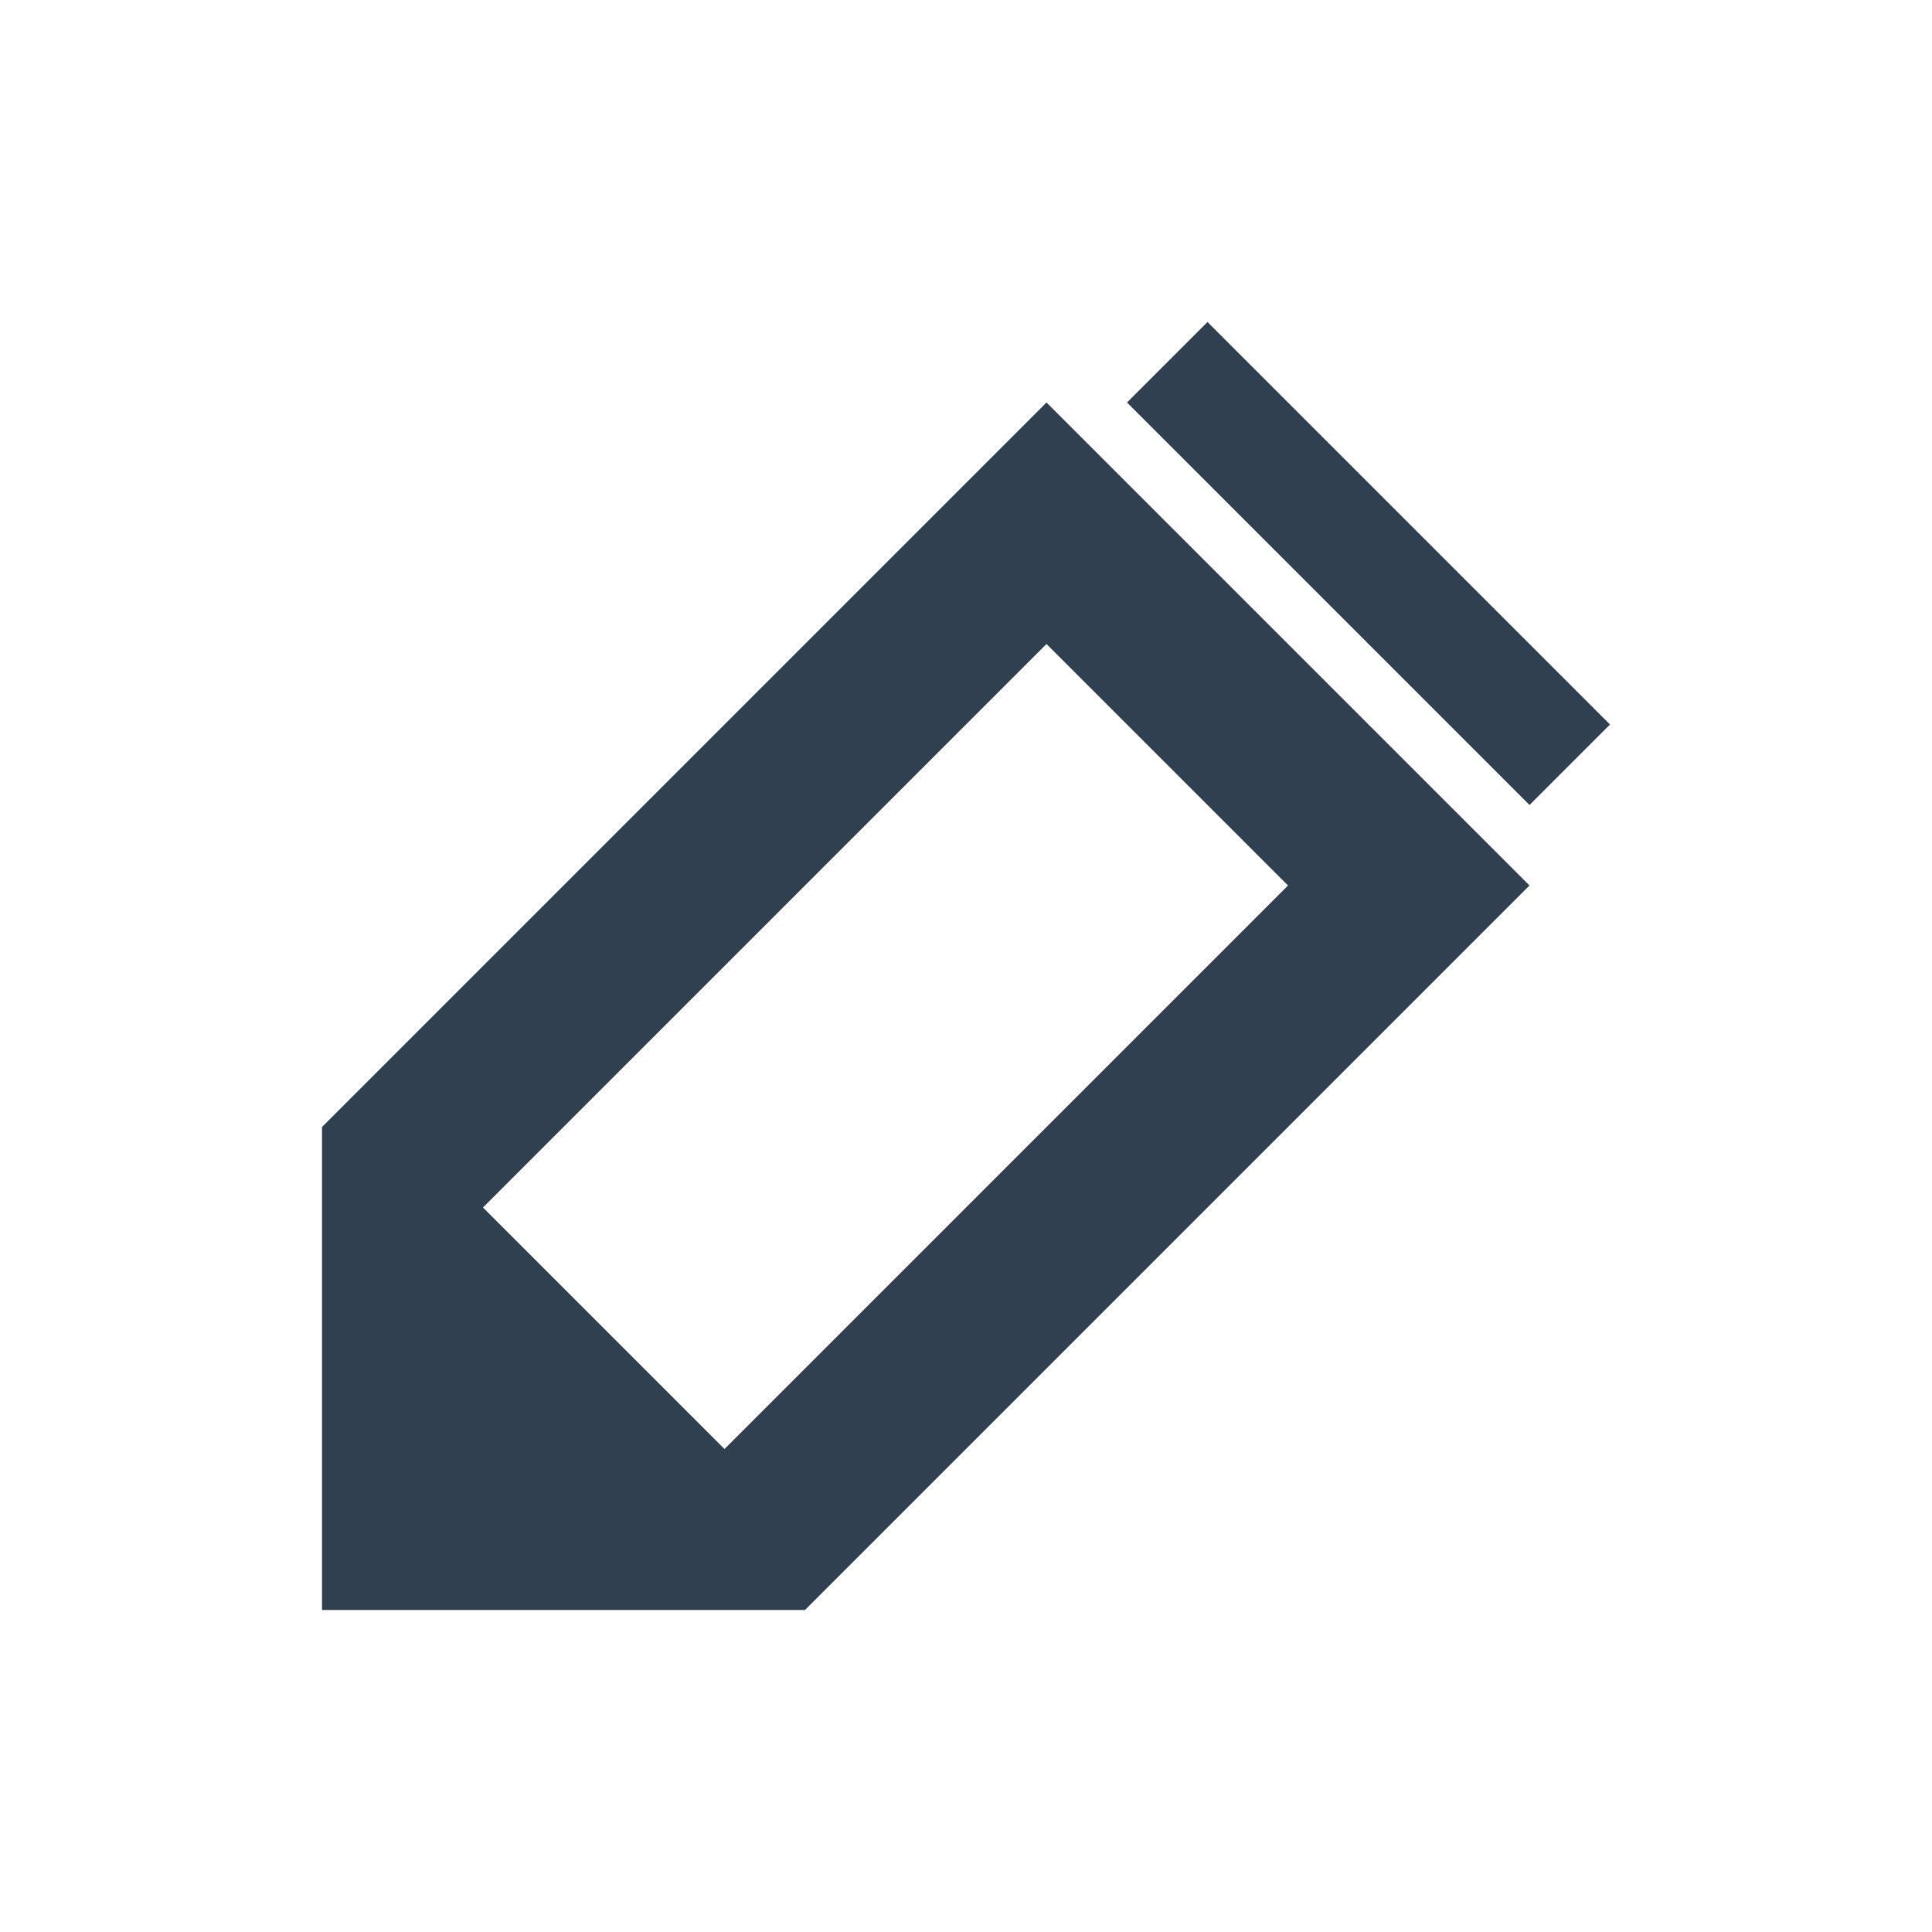
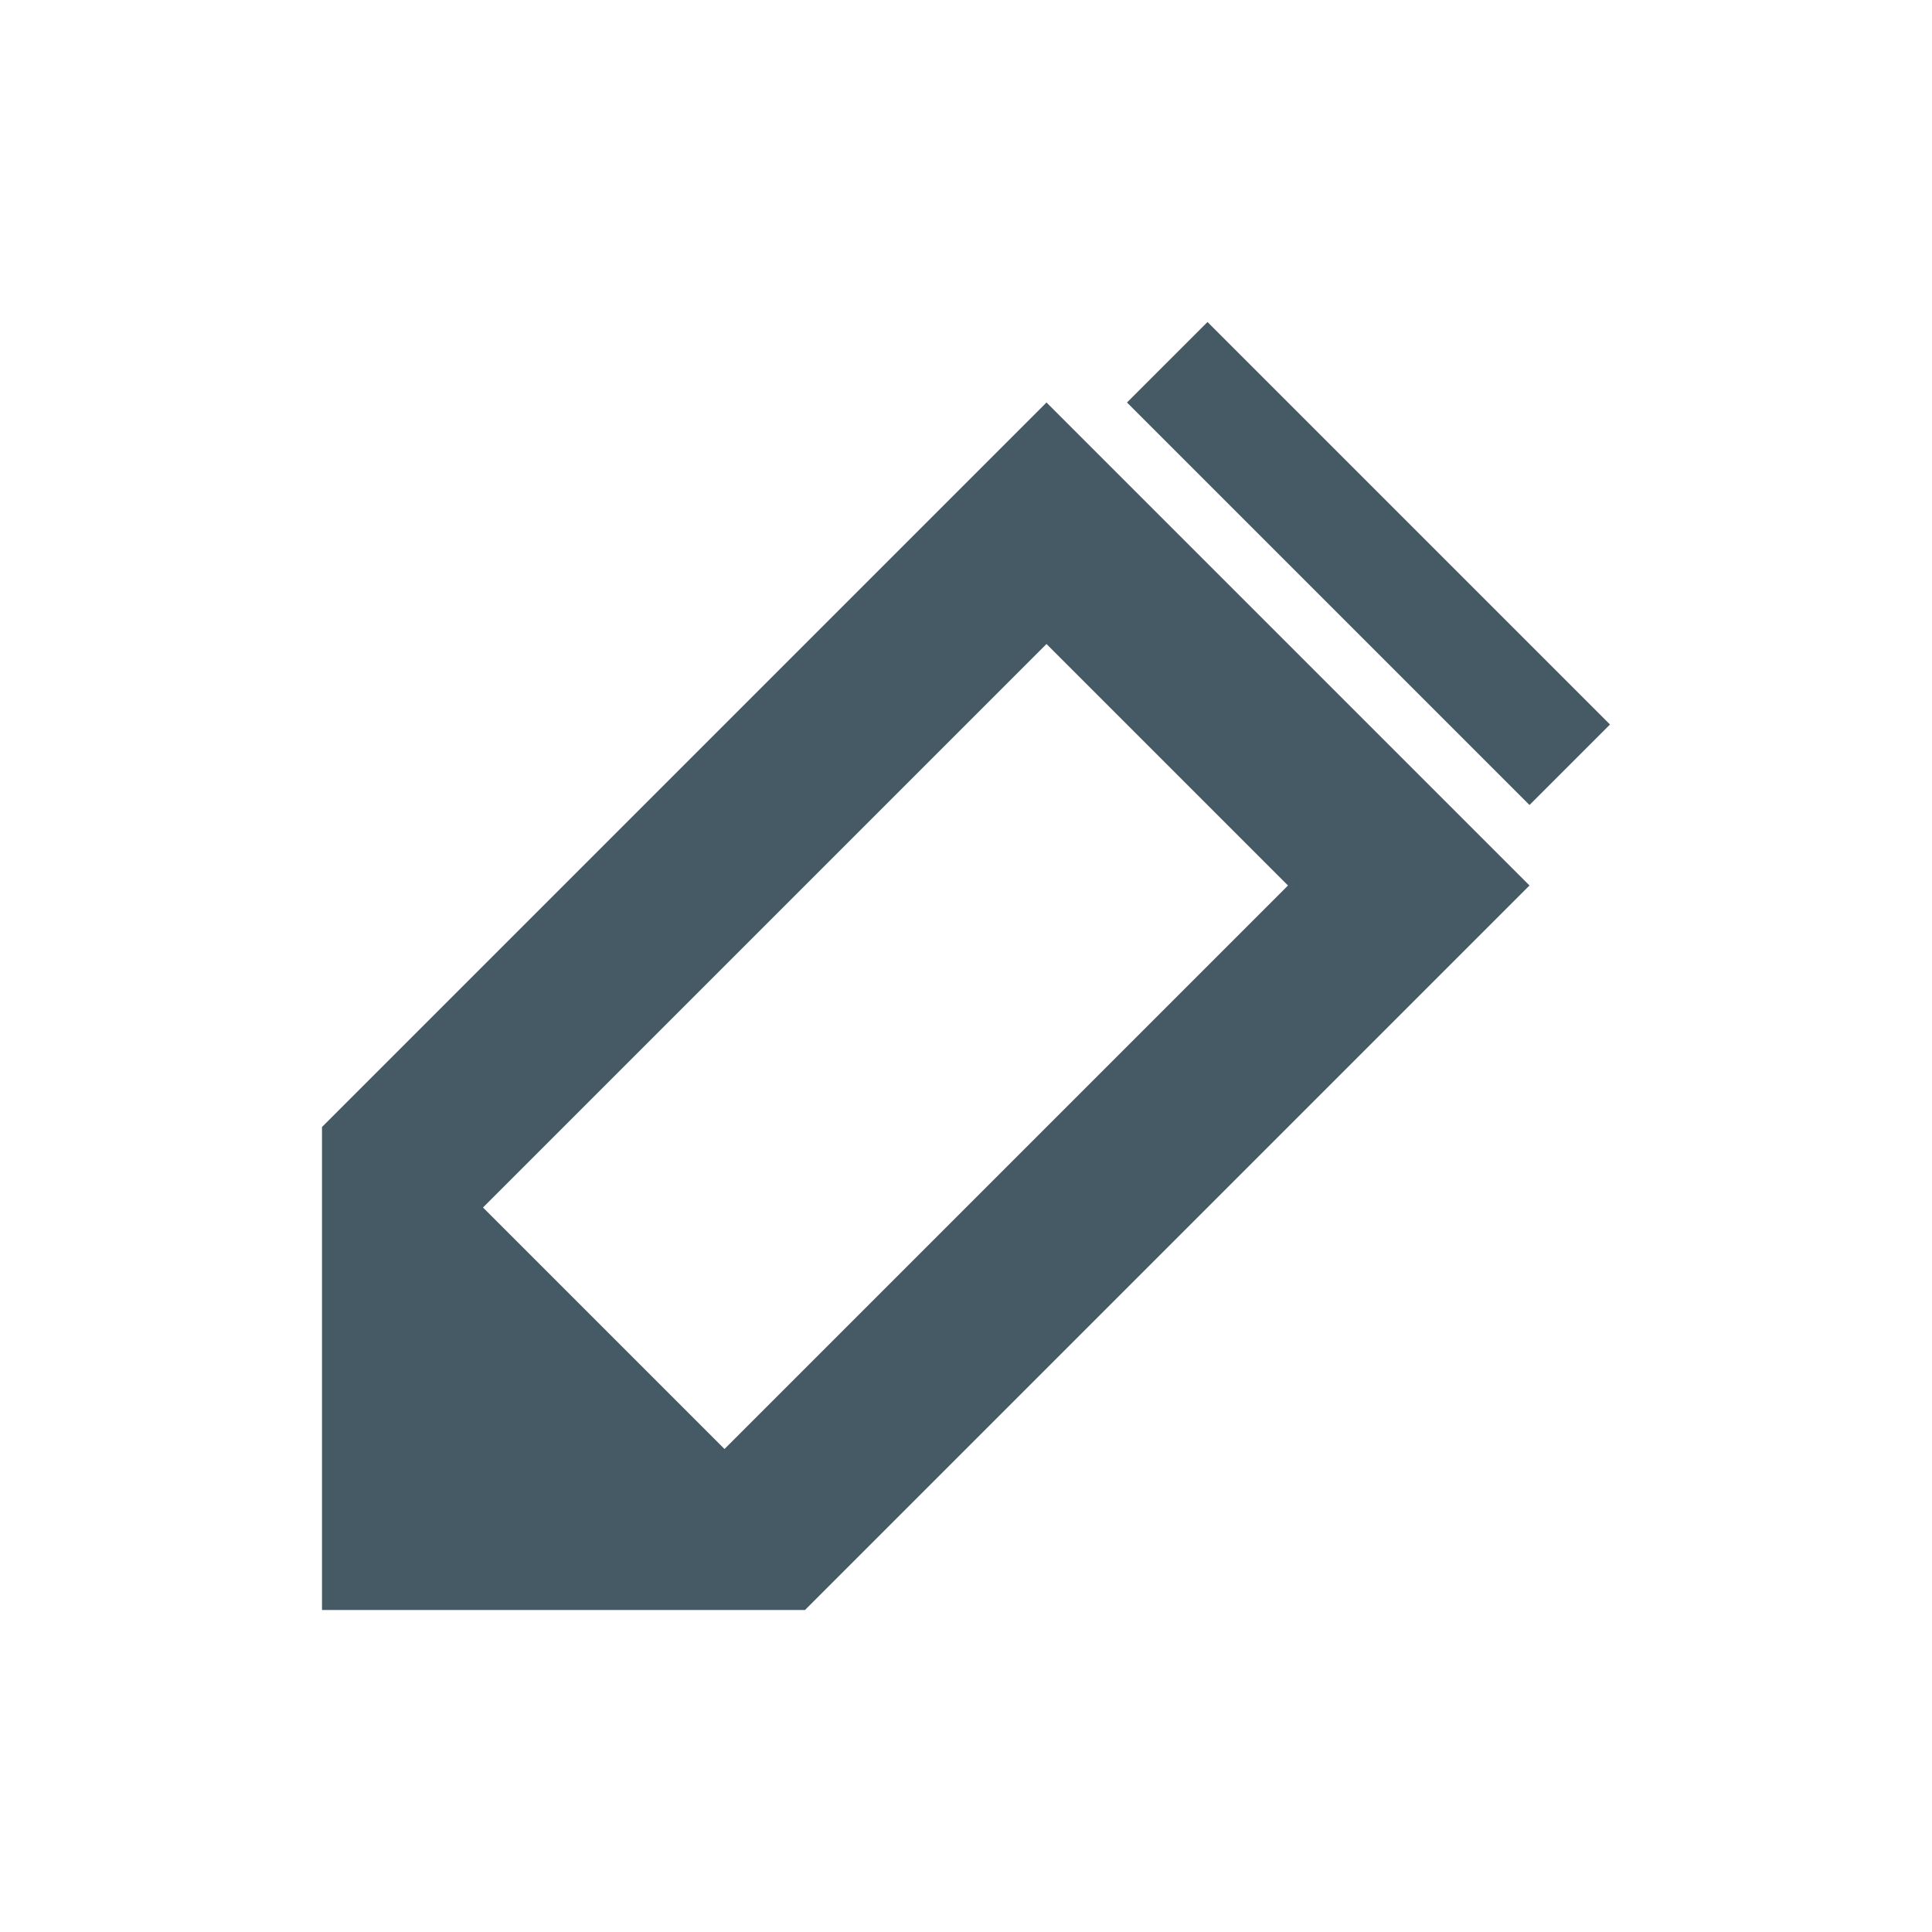
<svg xmlns="http://www.w3.org/2000/svg" width="24" height="24" id="svg4359" version="1.1">
  <defs id="defs4361" />
  <g id="layer1" transform="translate(1,-25)">
-     <rect style="color:#000000;clip-rule:nonzero;display:inline;overflow:visible;visibility:visible;opacity:1;isolation:auto;mix-blend-mode:normal;color-interpolation:sRGB;color-interpolation-filters:linearRGB;solid-color:#000000;solid-opacity:1;fill:#304050;fill-opacity:1;fill-rule:nonzero;stroke:none;stroke-width:1;stroke-linecap:butt;stroke-linejoin:miter;stroke-miterlimit:4;stroke-dasharray:none;stroke-dashoffset:0;stroke-opacity:1;color-rendering:auto;image-rendering:auto;shape-rendering:auto;text-rendering:auto;enable-background:accumulate" id="rect4147" width="2" height="2" x="-3" y="25" />
-     <path style="fill:#304050;fill-opacity:1;fill-rule:evenodd;stroke:none;stroke-width:1px;stroke-linecap:butt;stroke-linejoin:miter;stroke-opacity:1" d="m 14,3 -1,1 5,5 1,-1 -5,-5 z m -2,1 -9,9 0,6 6,0 9,-9 -6,-6 z m 0,3 3,3 -7,7 -3,-3 7,-7 z" transform="translate(0,26)" id="path4173" />
+     <rect style="color:#000000;clip-rule:nonzero;display:inline;overflow:visible;visibility:visible;opacity:1;isolation:auto;mix-blend-mode:normal;color-interpolation:sRGB;color-interpolation-filters:linearRGB;solid-color:#000000;solid-opacity:1;fill:#455A64;fill-opacity:1;fill-rule:nonzero;stroke:none;stroke-width:1;stroke-linecap:butt;stroke-linejoin:miter;stroke-miterlimit:4;stroke-dasharray:none;stroke-dashoffset:0;stroke-opacity:1;color-rendering:auto;image-rendering:auto;shape-rendering:auto;text-rendering:auto;enable-background:accumulate" id="rect4147" width="2" height="2" x="-3" y="25" />
+     <path style="fill:#455A64;fill-opacity:1;fill-rule:evenodd;stroke:none;stroke-width:1px;stroke-linecap:butt;stroke-linejoin:miter;stroke-opacity:1" d="m 14,3 -1,1 5,5 1,-1 -5,-5 z m -2,1 -9,9 0,6 6,0 9,-9 -6,-6 z m 0,3 3,3 -7,7 -3,-3 7,-7 z" transform="translate(0,26)" id="path4173" />
  </g>
</svg>
